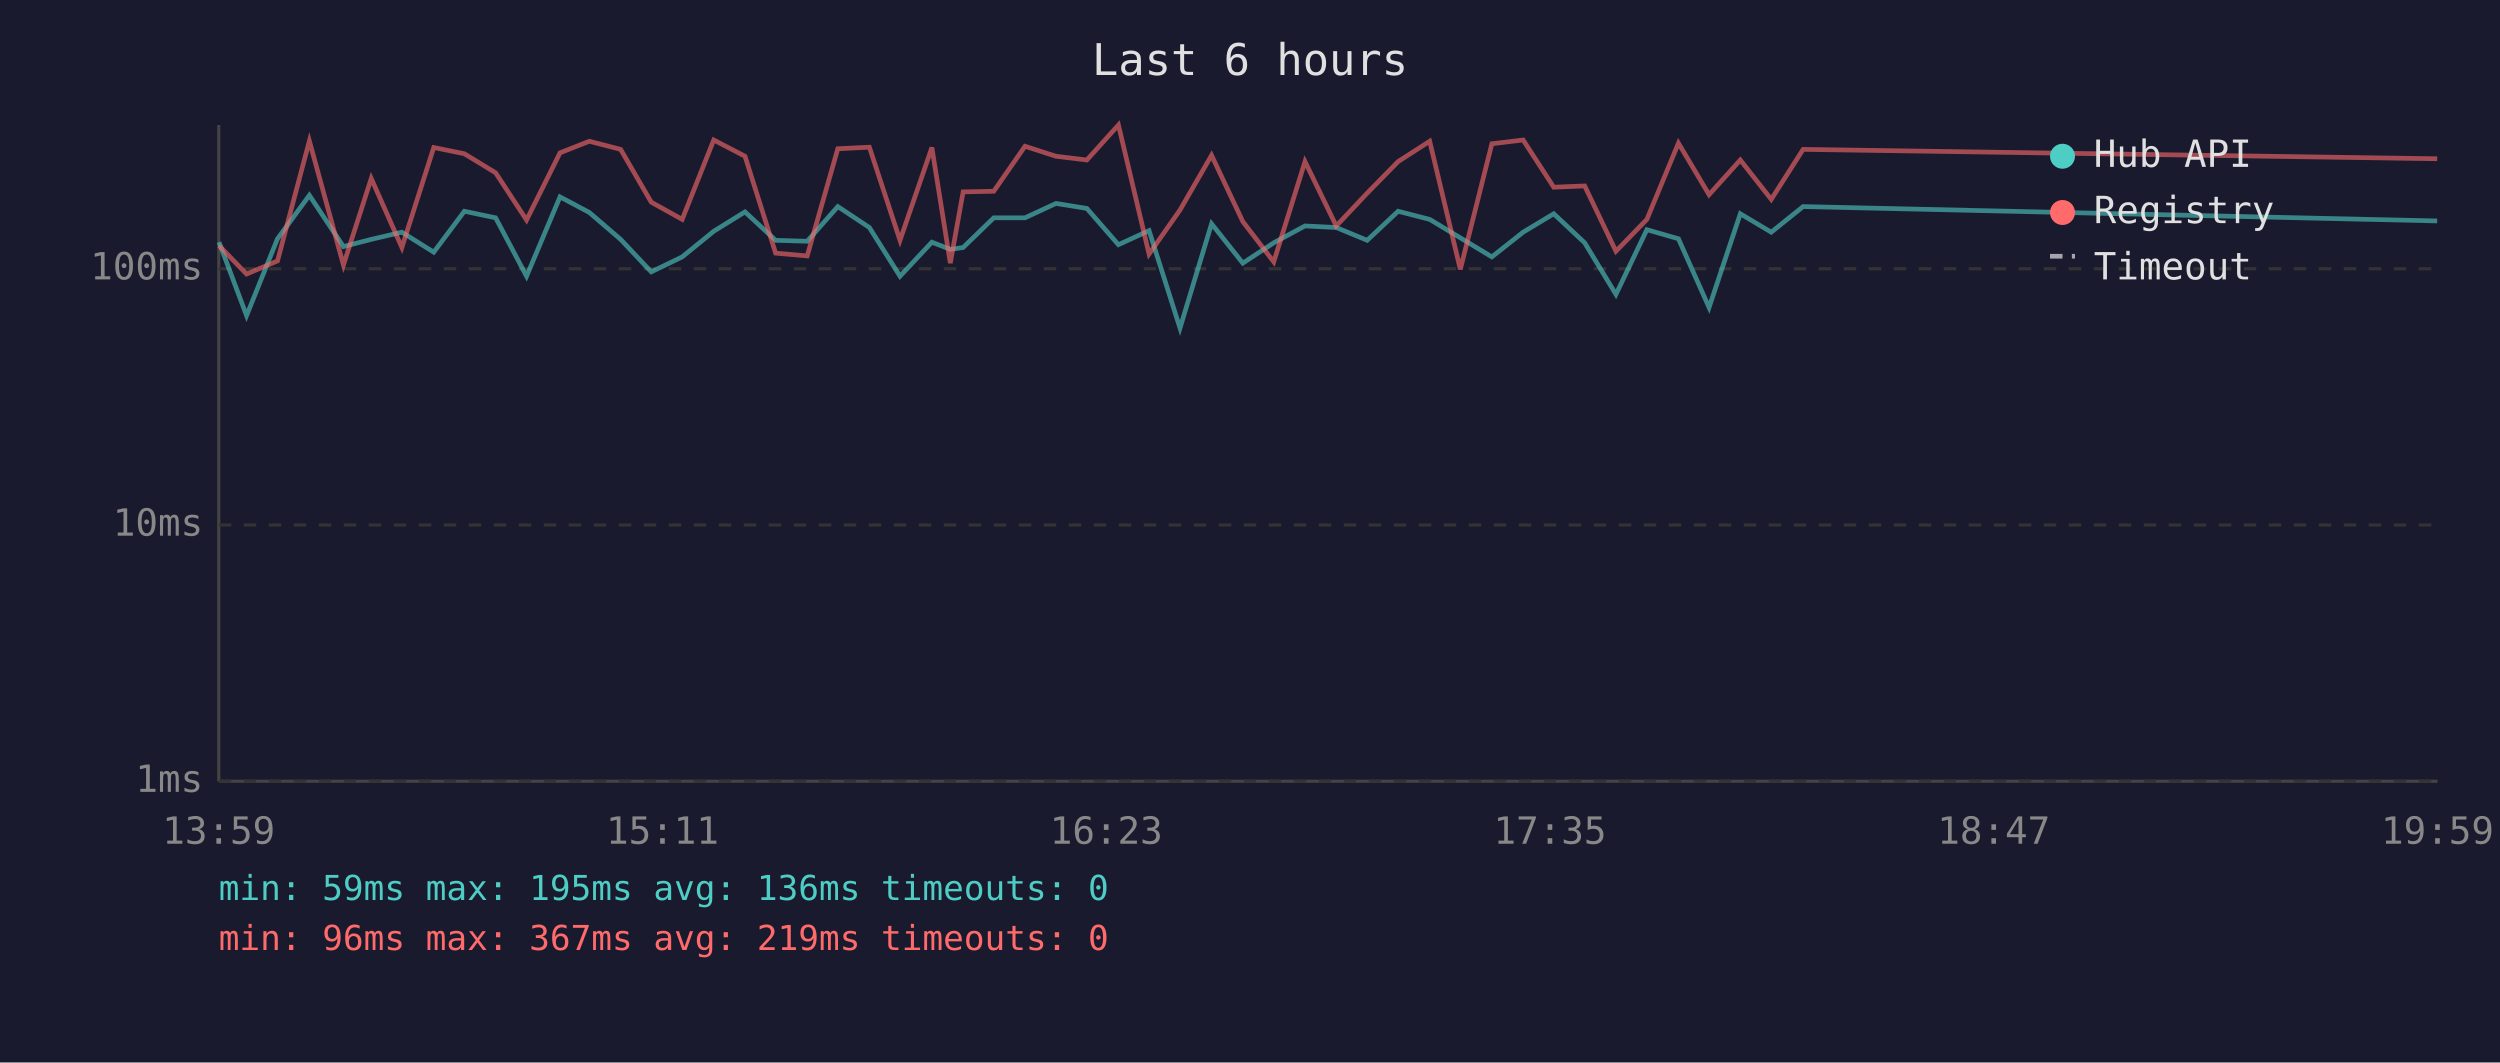
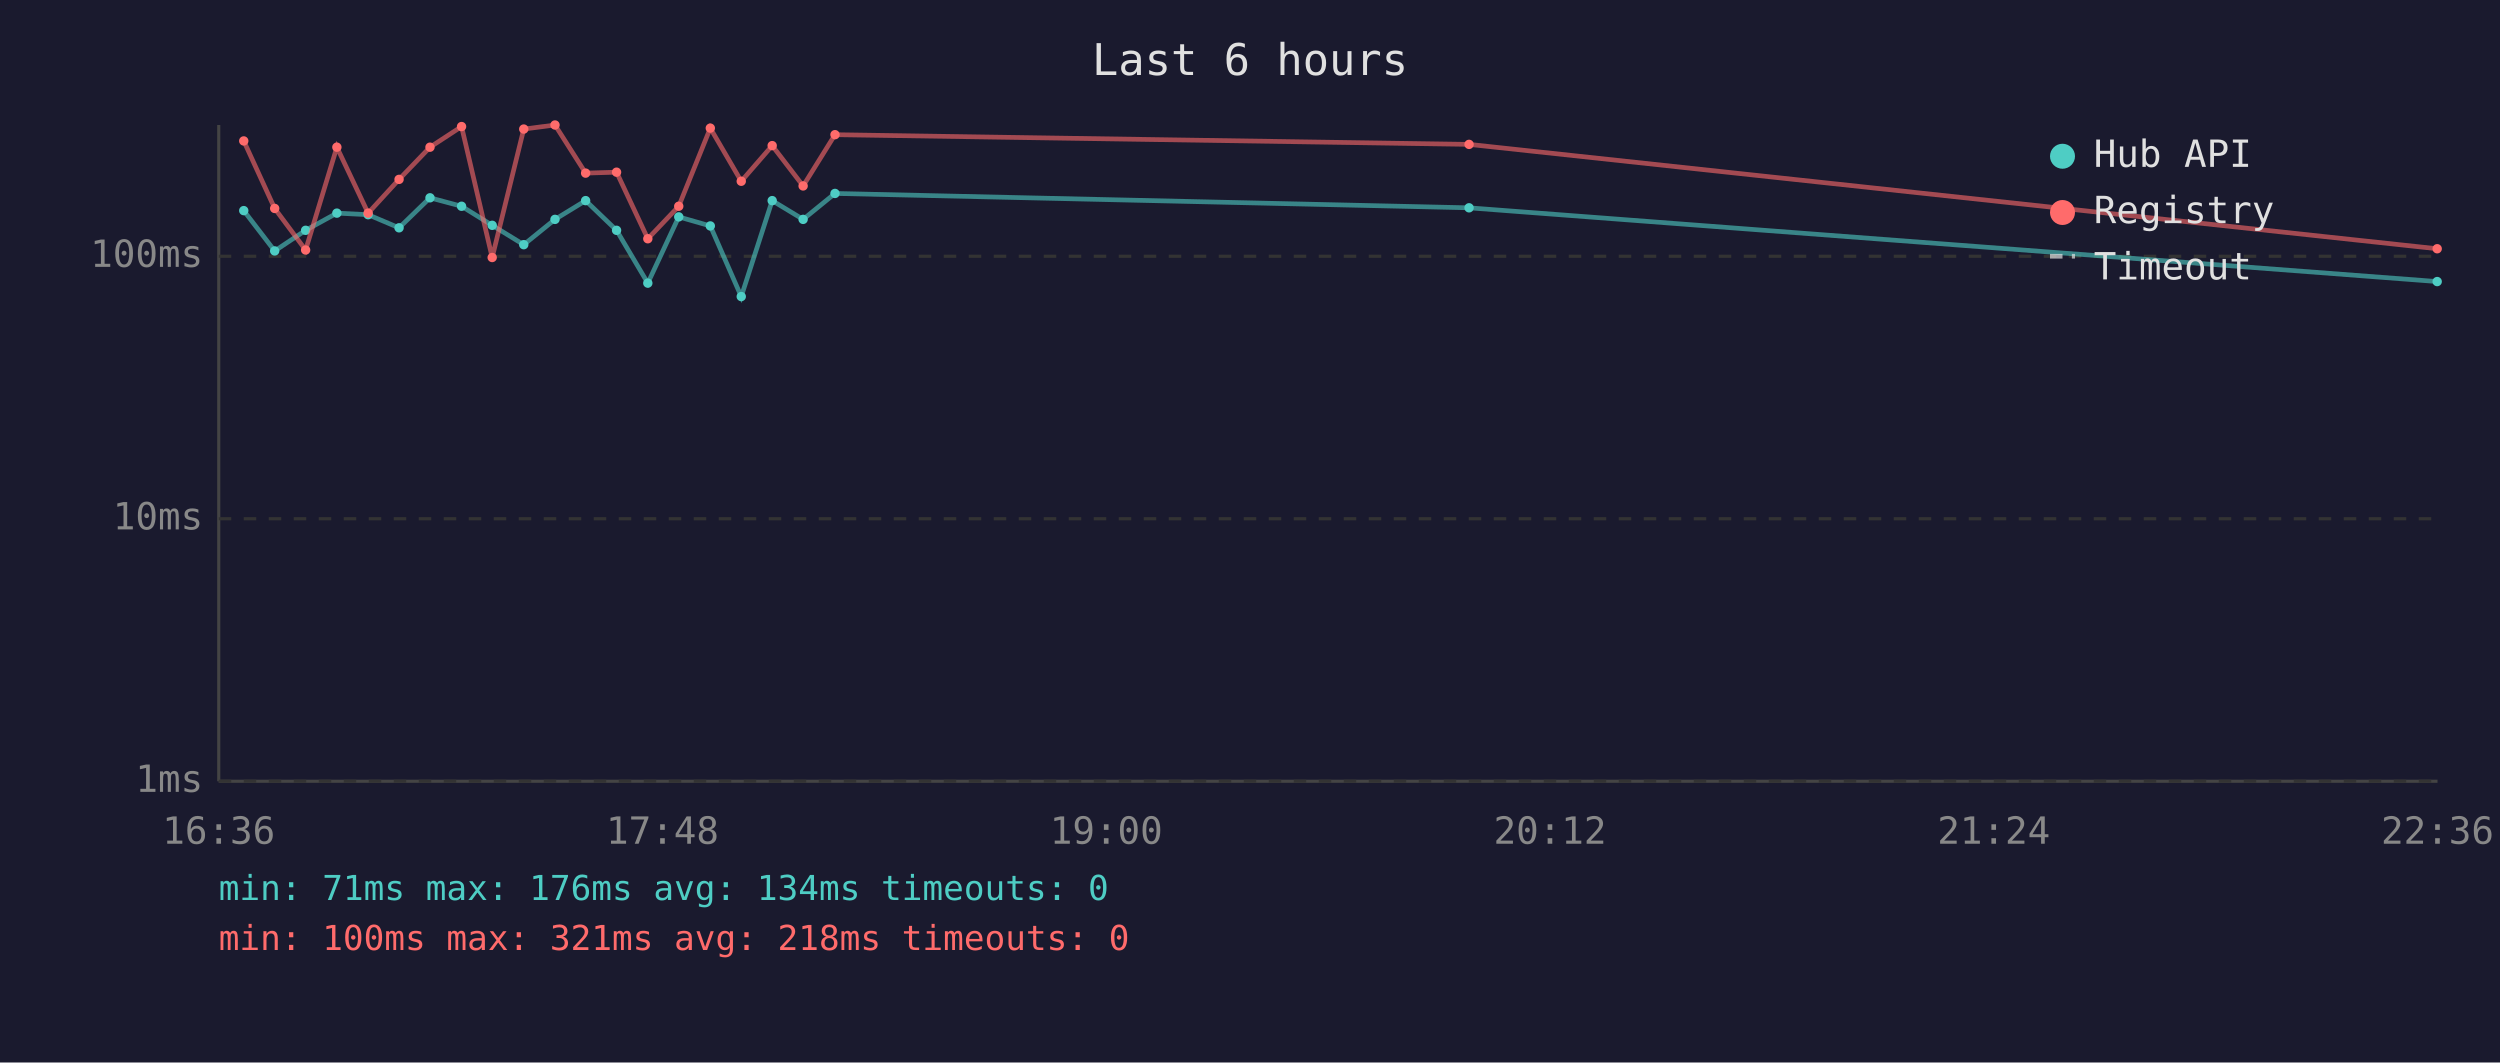
<svg xmlns="http://www.w3.org/2000/svg" viewBox="0 0 800 340" font-family="monospace" font-size="12">
  <rect width="800" height="340" fill="#1a1a2e" />
  <text x="400" y="24" fill="#e0e0e0" font-size="14" text-anchor="middle">Last 6 hours</text>
  <line x1="70" y1="40" x2="70" y2="250" stroke="#444" stroke-width="1" />
  <line x1="70" y1="250" x2="780" y2="250" stroke="#444" stroke-width="1" />
  <line x1="70" y1="250" x2="780" y2="250" stroke="#333" stroke-width="1" stroke-dasharray="4" />
  <text x="65" y="250" fill="#888" text-anchor="end" dominant-baseline="middle">1ms</text>
-   <line x1="70" y1="168" x2="780" y2="168" stroke="#333" stroke-width="1" stroke-dasharray="4" />
-   <text x="65" y="168" fill="#888" text-anchor="end" dominant-baseline="middle">10ms</text>
-   <line x1="70" y1="86" x2="780" y2="86" stroke="#333" stroke-width="1" stroke-dasharray="4" />
-   <text x="65" y="86" fill="#888" text-anchor="end" dominant-baseline="middle">100ms</text>
-   <text x="70" y="270" fill="#888" text-anchor="middle">13:59</text>
-   <text x="212" y="270" fill="#888" text-anchor="middle">15:11</text>
-   <text x="354" y="270" fill="#888" text-anchor="middle">16:23</text>
-   <text x="496" y="270" fill="#888" text-anchor="middle">17:35</text>
-   <text x="638" y="270" fill="#888" text-anchor="middle">18:47</text>
-   <text x="780" y="270" fill="#888" text-anchor="middle">19:59</text>
-   <polyline points="70.1,77.5 78.9,101.0 88.8,76.4 99.0,62.5 109.9,78.9 118.8,76.6 128.6,74.3 138.8,80.7 148.6,67.6 158.6,69.7 168.5,88.4 179.2,63.0 188.6,68.0 198.6,76.6 208.4,87.0 218.3,82.2 228.4,74.0 238.4,67.8 248.2,76.9 258.3,77.2 268.1,66.1 278.2,72.8 288.0,88.4 298.2,77.5 304.1,79.8 308.2,79.2 318.0,69.7 328.0,69.7 337.9,65.1 347.8,66.7 357.9,78.3 367.7,73.8 377.6,105.0 387.7,71.6 397.7,84.2 407.6,77.7 417.6,72.3 427.6,72.8 437.5,76.9 447.4,67.6 457.5,70.2 467.3,76.1 477.4,82.2 487.4,74.3 497.2,68.4 507.1,77.7 517.1,94.2 527.0,73.5 537.1,76.4 546.9,98.4 556.9,68.4 566.8,74.3 577.0,66.1 779.9,70.7" fill="none" stroke="#4ecdc4" stroke-width="1.5" opacity="0.6" />
-   <polyline points="70.1,78.6 78.9,87.7 88.8,83.5 99.0,45.1 109.9,84.8 118.8,57.1 128.6,79.2 138.8,47.2 148.6,49.2 158.6,55.3 168.5,70.4 179.2,48.9 188.6,45.2 198.6,47.8 208.4,64.7 218.3,70.2 228.4,44.8 238.4,50.0 248.2,81.0 258.3,81.9 268.1,47.6 278.2,47.1 288.0,76.9 298.2,47.2 304.1,84.2 308.2,61.4 318.0,61.2 328.0,46.8 337.9,50.0 347.8,51.2 357.9,40.0 367.7,81.3 377.6,67.2 387.7,49.7 397.7,70.9 407.6,83.8 417.6,51.7 427.6,72.3 437.5,61.8 447.4,51.7 457.5,45.2 467.3,86.2 477.4,46.0 487.4,44.8 497.2,59.9 507.1,59.5 517.1,80.4 527.0,70.2 537.1,45.8 546.9,62.3 556.9,51.2 566.8,63.8 577.0,47.8 779.9,50.8" fill="none" stroke="#ff6b6b" stroke-width="1.5" opacity="0.6" />
+   <line x1="70" y1="166" x2="780" y2="166" stroke="#333" stroke-width="1" stroke-dasharray="4" />
+   <text x="65" y="166" fill="#888" text-anchor="end" dominant-baseline="middle">10ms</text>
+   <line x1="70" y1="82" x2="780" y2="82" stroke="#333" stroke-width="1" stroke-dasharray="4" />
+   <text x="65" y="82" fill="#888" text-anchor="end" dominant-baseline="middle">100ms</text>
+   <text x="70" y="270" fill="#888" text-anchor="middle">16:36</text>
+   <text x="212" y="270" fill="#888" text-anchor="middle">17:48</text>
+   <text x="354" y="270" fill="#888" text-anchor="middle">19:00</text>
+   <text x="496" y="270" fill="#888" text-anchor="middle">20:12</text>
+   <text x="638" y="270" fill="#888" text-anchor="middle">21:24</text>
+   <text x="780" y="270" fill="#888" text-anchor="middle">22:36</text>
+   <polyline points="78.0,67.4 87.9,80.3 97.8,73.7 107.8,68.2 117.8,68.7 127.7,72.9 137.6,63.3 147.7,66.0 157.5,72.1 167.6,78.3 177.6,70.2 187.4,64.2 197.3,73.7 207.3,90.6 217.2,69.4 227.3,72.3 237.2,94.9 247.1,64.2 257.0,70.2 267.2,61.9 470.1,66.5 779.9,90.1" fill="none" stroke="#4ecdc4" stroke-width="1.5" opacity="0.6" />
+   <circle cx="78.0" cy="67.4" r="1.5" fill="#4ecdc4" />
+   <circle cx="87.9" cy="80.3" r="1.5" fill="#4ecdc4" />
+   <circle cx="97.8" cy="73.7" r="1.5" fill="#4ecdc4" />
+   <circle cx="107.8" cy="68.2" r="1.5" fill="#4ecdc4" />
+   <circle cx="117.8" cy="68.7" r="1.5" fill="#4ecdc4" />
+   <circle cx="127.7" cy="72.9" r="1.5" fill="#4ecdc4" />
+   <circle cx="137.6" cy="63.3" r="1.5" fill="#4ecdc4" />
+   <circle cx="147.7" cy="66.0" r="1.5" fill="#4ecdc4" />
+   <circle cx="157.5" cy="72.1" r="1.5" fill="#4ecdc4" />
+   <circle cx="167.6" cy="78.3" r="1.5" fill="#4ecdc4" />
+   <circle cx="177.6" cy="70.2" r="1.5" fill="#4ecdc4" />
+   <circle cx="187.4" cy="64.2" r="1.5" fill="#4ecdc4" />
+   <circle cx="197.3" cy="73.7" r="1.5" fill="#4ecdc4" />
+   <circle cx="207.3" cy="90.6" r="1.5" fill="#4ecdc4" />
+   <circle cx="217.2" cy="69.4" r="1.5" fill="#4ecdc4" />
+   <circle cx="227.3" cy="72.3" r="1.5" fill="#4ecdc4" />
+   <circle cx="237.2" cy="94.9" r="1.5" fill="#4ecdc4" />
+   <circle cx="247.1" cy="64.2" r="1.5" fill="#4ecdc4" />
+   <circle cx="257.0" cy="70.2" r="1.5" fill="#4ecdc4" />
+   <circle cx="267.2" cy="61.9" r="1.5" fill="#4ecdc4" />
+   <circle cx="470.1" cy="66.5" r="1.5" fill="#4ecdc4" />
+   <circle cx="779.9" cy="90.1" r="1.5" fill="#4ecdc4" />
+   <polyline points="78.0,45.1 87.9,66.7 97.8,80.0 107.8,47.1 117.8,68.2 127.7,57.4 137.6,47.1 147.7,40.5 157.5,82.4 167.6,41.3 177.6,40.0 187.4,55.4 197.3,55.1 207.3,76.4 217.2,66.0 227.3,41.0 237.2,58.0 247.1,46.6 257.0,59.5 267.2,43.1 470.1,46.2 779.9,79.6" fill="none" stroke="#ff6b6b" stroke-width="1.5" opacity="0.6" />
+   <circle cx="78.0" cy="45.1" r="1.5" fill="#ff6b6b" />
+   <circle cx="87.9" cy="66.7" r="1.5" fill="#ff6b6b" />
+   <circle cx="97.8" cy="80.0" r="1.5" fill="#ff6b6b" />
+   <circle cx="107.8" cy="47.1" r="1.5" fill="#ff6b6b" />
+   <circle cx="117.8" cy="68.2" r="1.5" fill="#ff6b6b" />
+   <circle cx="127.7" cy="57.4" r="1.5" fill="#ff6b6b" />
+   <circle cx="137.6" cy="47.1" r="1.5" fill="#ff6b6b" />
+   <circle cx="147.7" cy="40.5" r="1.5" fill="#ff6b6b" />
+   <circle cx="157.5" cy="82.4" r="1.5" fill="#ff6b6b" />
+   <circle cx="167.6" cy="41.3" r="1.5" fill="#ff6b6b" />
+   <circle cx="177.6" cy="40.0" r="1.5" fill="#ff6b6b" />
+   <circle cx="187.4" cy="55.4" r="1.5" fill="#ff6b6b" />
+   <circle cx="197.3" cy="55.1" r="1.5" fill="#ff6b6b" />
+   <circle cx="207.3" cy="76.4" r="1.5" fill="#ff6b6b" />
+   <circle cx="217.2" cy="66.0" r="1.5" fill="#ff6b6b" />
+   <circle cx="227.3" cy="41.0" r="1.5" fill="#ff6b6b" />
+   <circle cx="237.2" cy="58.0" r="1.5" fill="#ff6b6b" />
+   <circle cx="247.1" cy="46.6" r="1.5" fill="#ff6b6b" />
+   <circle cx="257.0" cy="59.5" r="1.5" fill="#ff6b6b" />
+   <circle cx="267.2" cy="43.1" r="1.5" fill="#ff6b6b" />
+   <circle cx="470.1" cy="46.2" r="1.5" fill="#ff6b6b" />
+   <circle cx="779.9" cy="79.6" r="1.5" fill="#ff6b6b" />
  <circle cx="660" cy="50" r="4" fill="#4ecdc4" />
  <text x="670" y="50" fill="#e0e0e0" dominant-baseline="middle">Hub API</text>
  <circle cx="660" cy="68" r="4" fill="#ff6b6b" />
  <text x="670" y="68" fill="#e0e0e0" dominant-baseline="middle">Registry</text>
  <line x1="656" y1="82" x2="664" y2="82" stroke="#e0e0e0" stroke-width="1.5" stroke-dasharray="4,3" opacity="0.7" />
  <text x="670" y="86" fill="#e0e0e0" dominant-baseline="middle">Timeout</text>
-   <text x="70" y="288" fill="#4ecdc4" font-size="11">min: 59ms  max: 195ms  avg: 136ms  timeouts: 0</text>
-   <text x="70" y="304" fill="#ff6b6b" font-size="11">min: 96ms  max: 367ms  avg: 219ms  timeouts: 0</text>
+   <text x="70" y="288" fill="#4ecdc4" font-size="11">min: 71ms  max: 176ms  avg: 134ms  timeouts: 0</text>
+   <text x="70" y="304" fill="#ff6b6b" font-size="11">min: 100ms  max: 321ms  avg: 218ms  timeouts: 0</text>
</svg>
